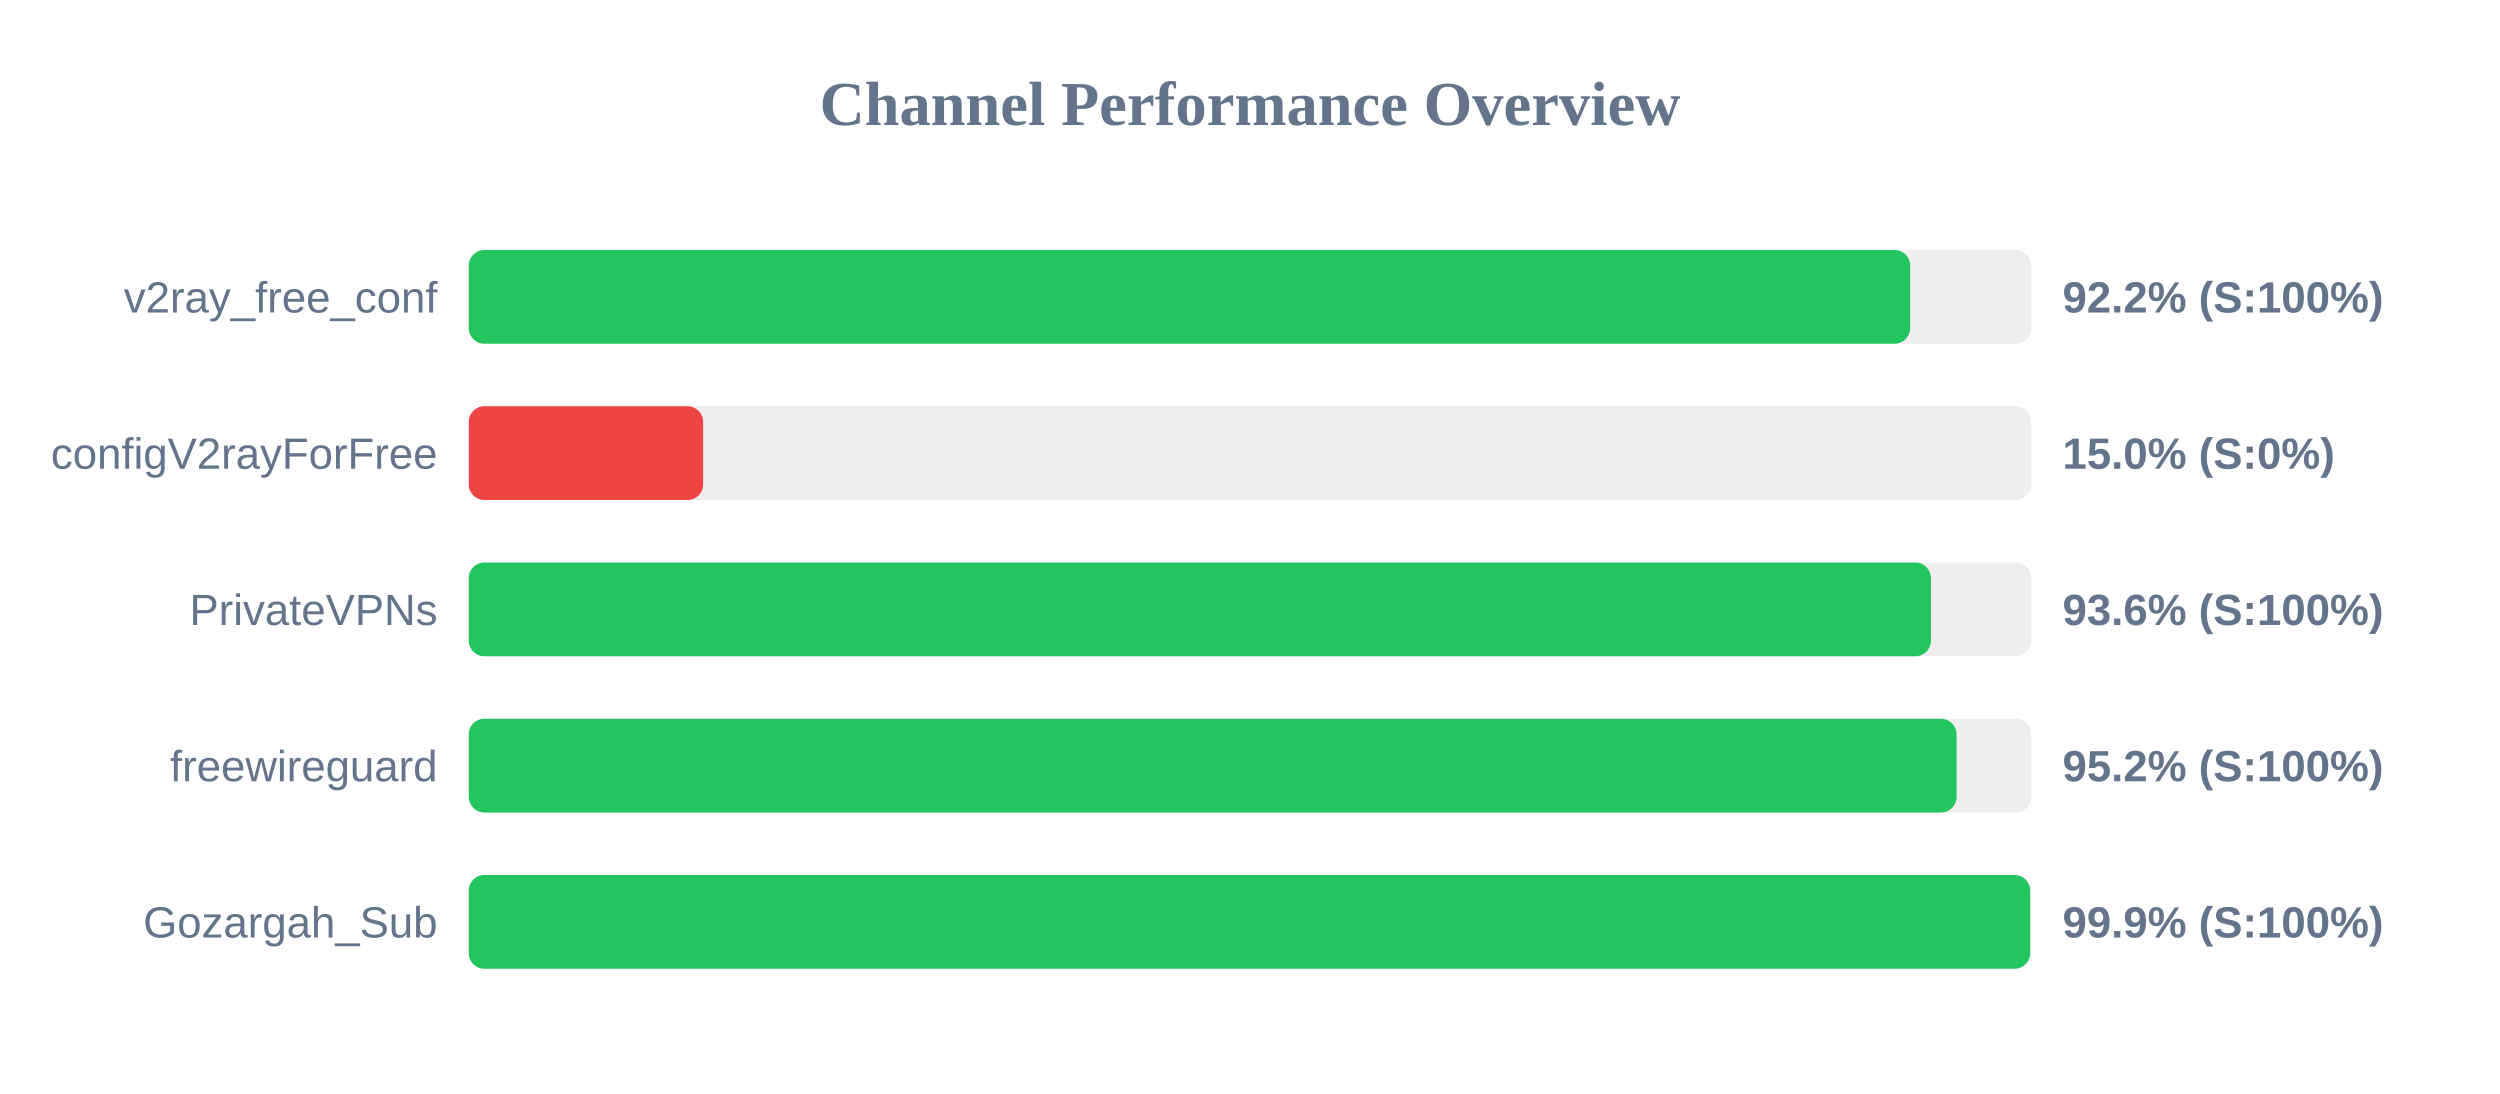
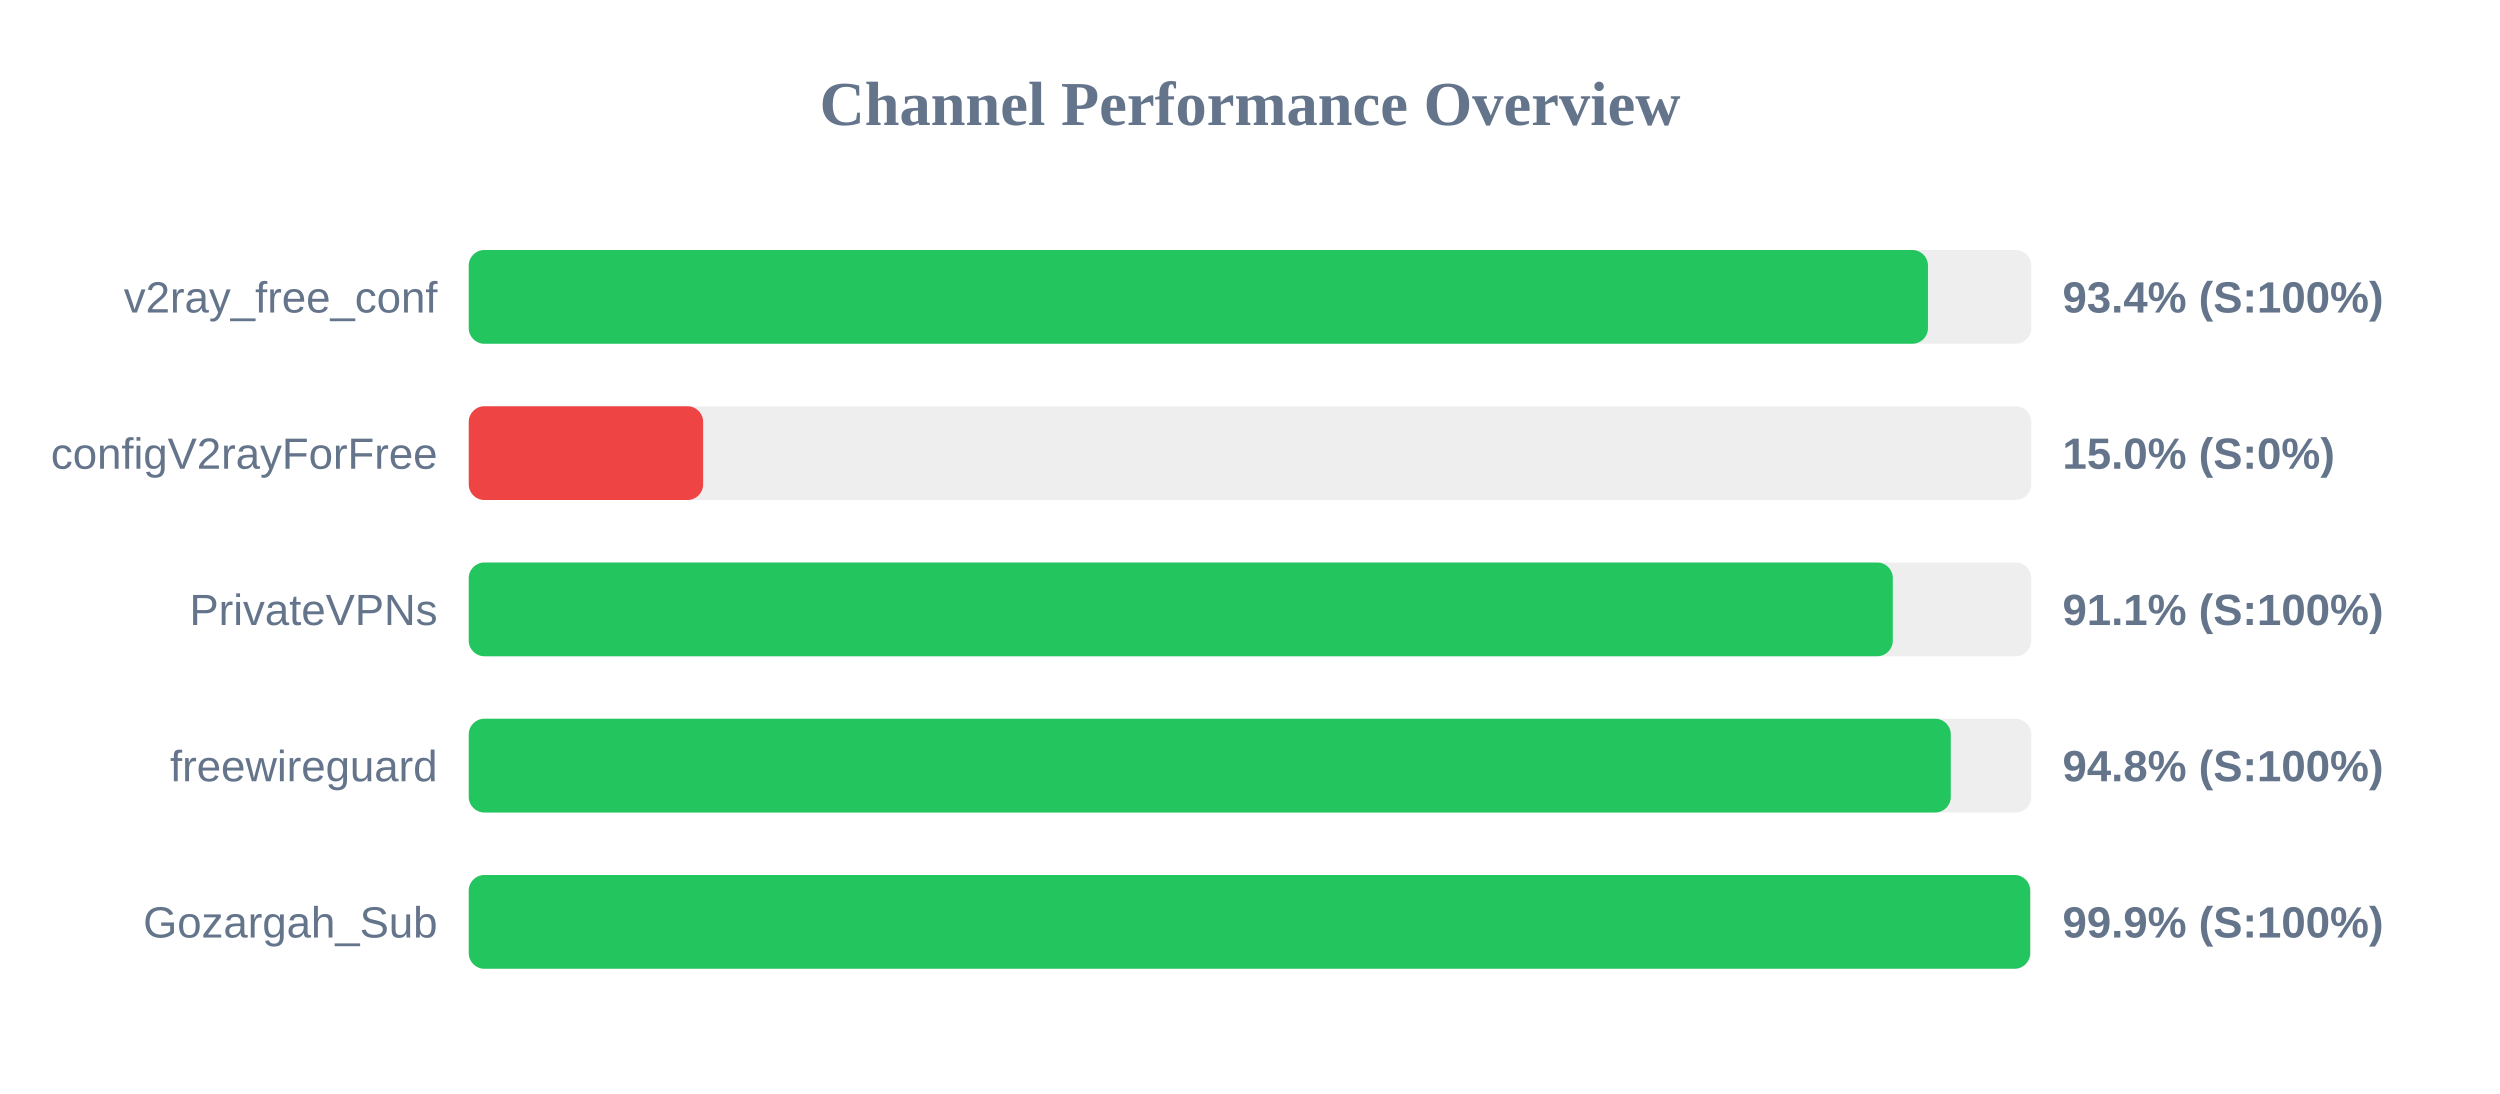
<svg xmlns="http://www.w3.org/2000/svg" width="800" height="350" version="1.1">
  <style>
        .row { font: 14px Arial; fill: #64748b; }
        .score { font: bold 14px Arial; fill: #64748b; }
    </style>
  <text x="400" y="40" text-anchor="middle" font-size="20px" font-weight="bold" fill="#64748b">Channel Performance Overview</text>
  <rect x="150" y="80" width="500" height="30" fill="#eee" rx="5" />
-   <rect x="150" y="80" width="461.25" height="30" fill="#22c55e" rx="5" />
+   <rect x="150" y="80" width="466.95" height="30" fill="#22c55e" rx="5" />
  <text x="140" y="100" text-anchor="end" class="row">v2ray_free_conf</text>
-   <text x="660" y="100" text-anchor="start" class="score">92.2% (S:100%)</text>
+   <text x="660" y="100" text-anchor="start" class="score">93.4% (S:100%)</text>
  <rect x="150" y="130" width="500" height="30" fill="#eee" rx="5" />
  <rect x="150" y="130" width="75.0" height="30" fill="#ef4444" rx="5" />
  <text x="140" y="150" text-anchor="end" class="row">configV2rayForFree</text>
  <text x="660" y="150" text-anchor="start" class="score">15.0% (S:0%)</text>
  <rect x="150" y="180" width="500" height="30" fill="#eee" rx="5" />
-   <rect x="150" y="180" width="467.9" height="30" fill="#22c55e" rx="5" />
+   <rect x="150" y="180" width="455.7" height="30" fill="#22c55e" rx="5" />
  <text x="140" y="200" text-anchor="end" class="row">PrivateVPNs</text>
-   <text x="660" y="200" text-anchor="start" class="score">93.6% (S:100%)</text>
+   <text x="660" y="200" text-anchor="start" class="score">91.1% (S:100%)</text>
  <rect x="150" y="230" width="500" height="30" fill="#eee" rx="5" />
-   <rect x="150" y="230" width="476.1" height="30" fill="#22c55e" rx="5" />
+   <rect x="150" y="230" width="474.25" height="30" fill="#22c55e" rx="5" />
  <text x="140" y="250" text-anchor="end" class="row">freewireguard</text>
-   <text x="660" y="250" text-anchor="start" class="score">95.2% (S:100%)</text>
+   <text x="660" y="250" text-anchor="start" class="score">94.8% (S:100%)</text>
  <rect x="150" y="280" width="500" height="30" fill="#eee" rx="5" />
  <rect x="150" y="280" width="499.65" height="30" fill="#22c55e" rx="5" />
  <text x="140" y="300" text-anchor="end" class="row">Gozargah_Sub</text>
  <text x="660" y="300" text-anchor="start" class="score">99.9% (S:100%)</text>
</svg>
